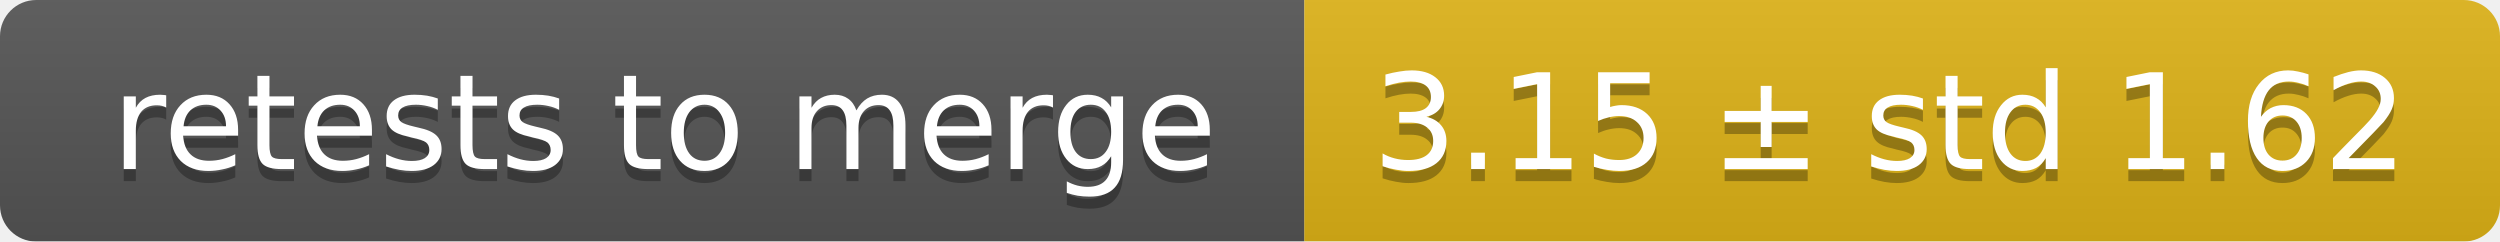
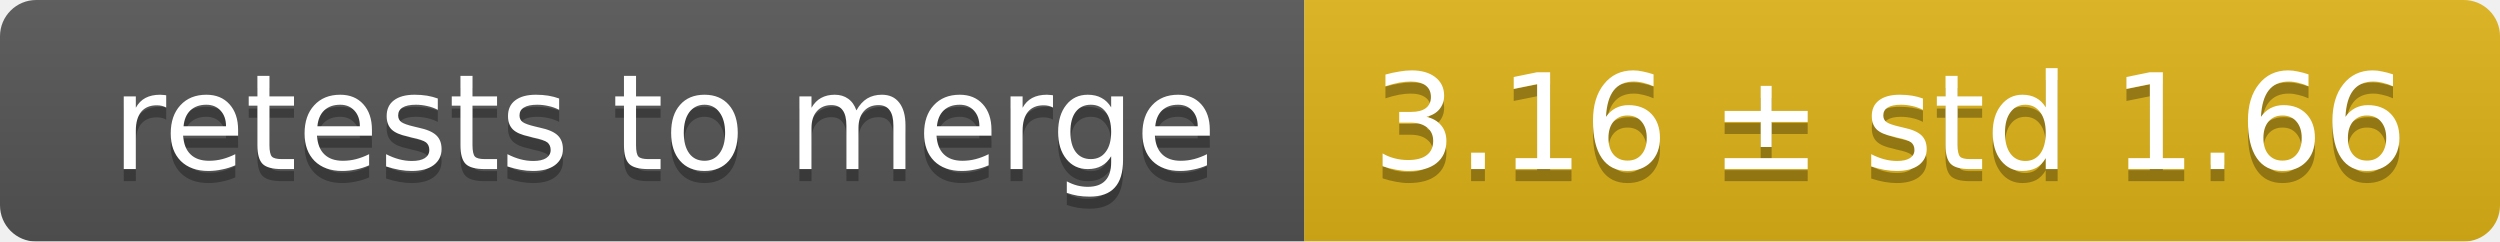
<svg xmlns="http://www.w3.org/2000/svg" width="207" height="20">
  <linearGradient id="smooth" x2="0" y2="100%">
    <stop offset="0" stop-color="#bbb" stop-opacity=".1" />
    <stop offset="1" stop-opacity=".1" />
  </linearGradient>
  <mask id="round">
    <rect width="207" height="20" rx="3" fill="#fff" />
  </mask>
  <g mask="url(#round)">
    <rect width="108" height="20" fill="#555" />
    <rect x="108" width="99" height="20" fill="#dfb317" />
    <rect width="207" height="20" fill="url(#smooth)" />
  </g>
  <g fill="#fff" text-anchor="middle" font-family="DejaVu Sans,Verdana,Geneva,sans-serif" font-size="11">
    <text x="55" y="15" fill="#010101" fill-opacity=".3">retests to merge</text>
    <text x="55" y="14">retests to merge</text>
-     <text x="156.5" y="15" fill="#010101" fill-opacity=".3">3.15 ± std 1.62</text>
-     <text x="156.5" y="14">3.15 ± std 1.62</text>
+     <text x="156.5" y="15" fill="#010101" fill-opacity=".3">3.16 ± std 1.66</text>
+     <text x="156.5" y="14">3.16 ± std 1.66</text>
  </g>
</svg>
